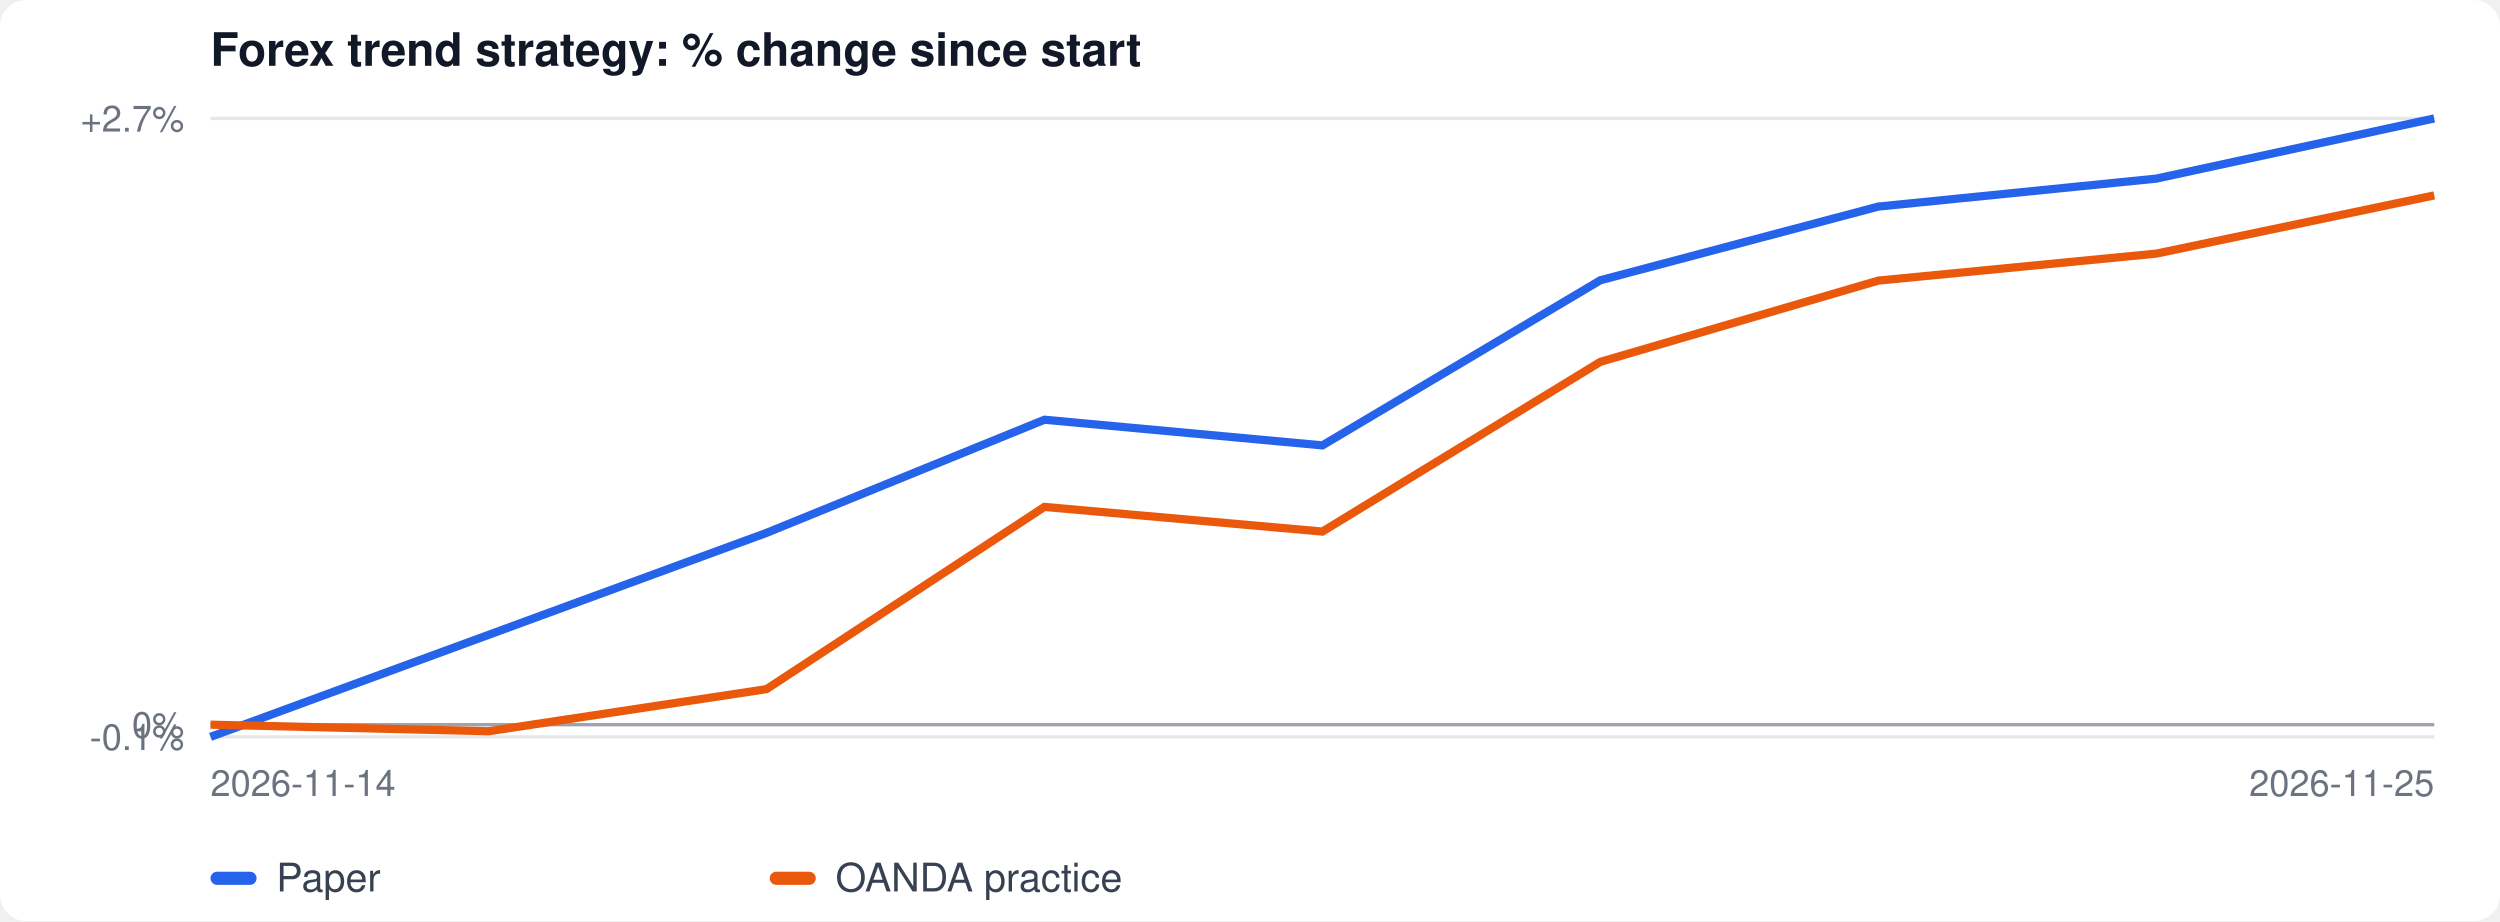
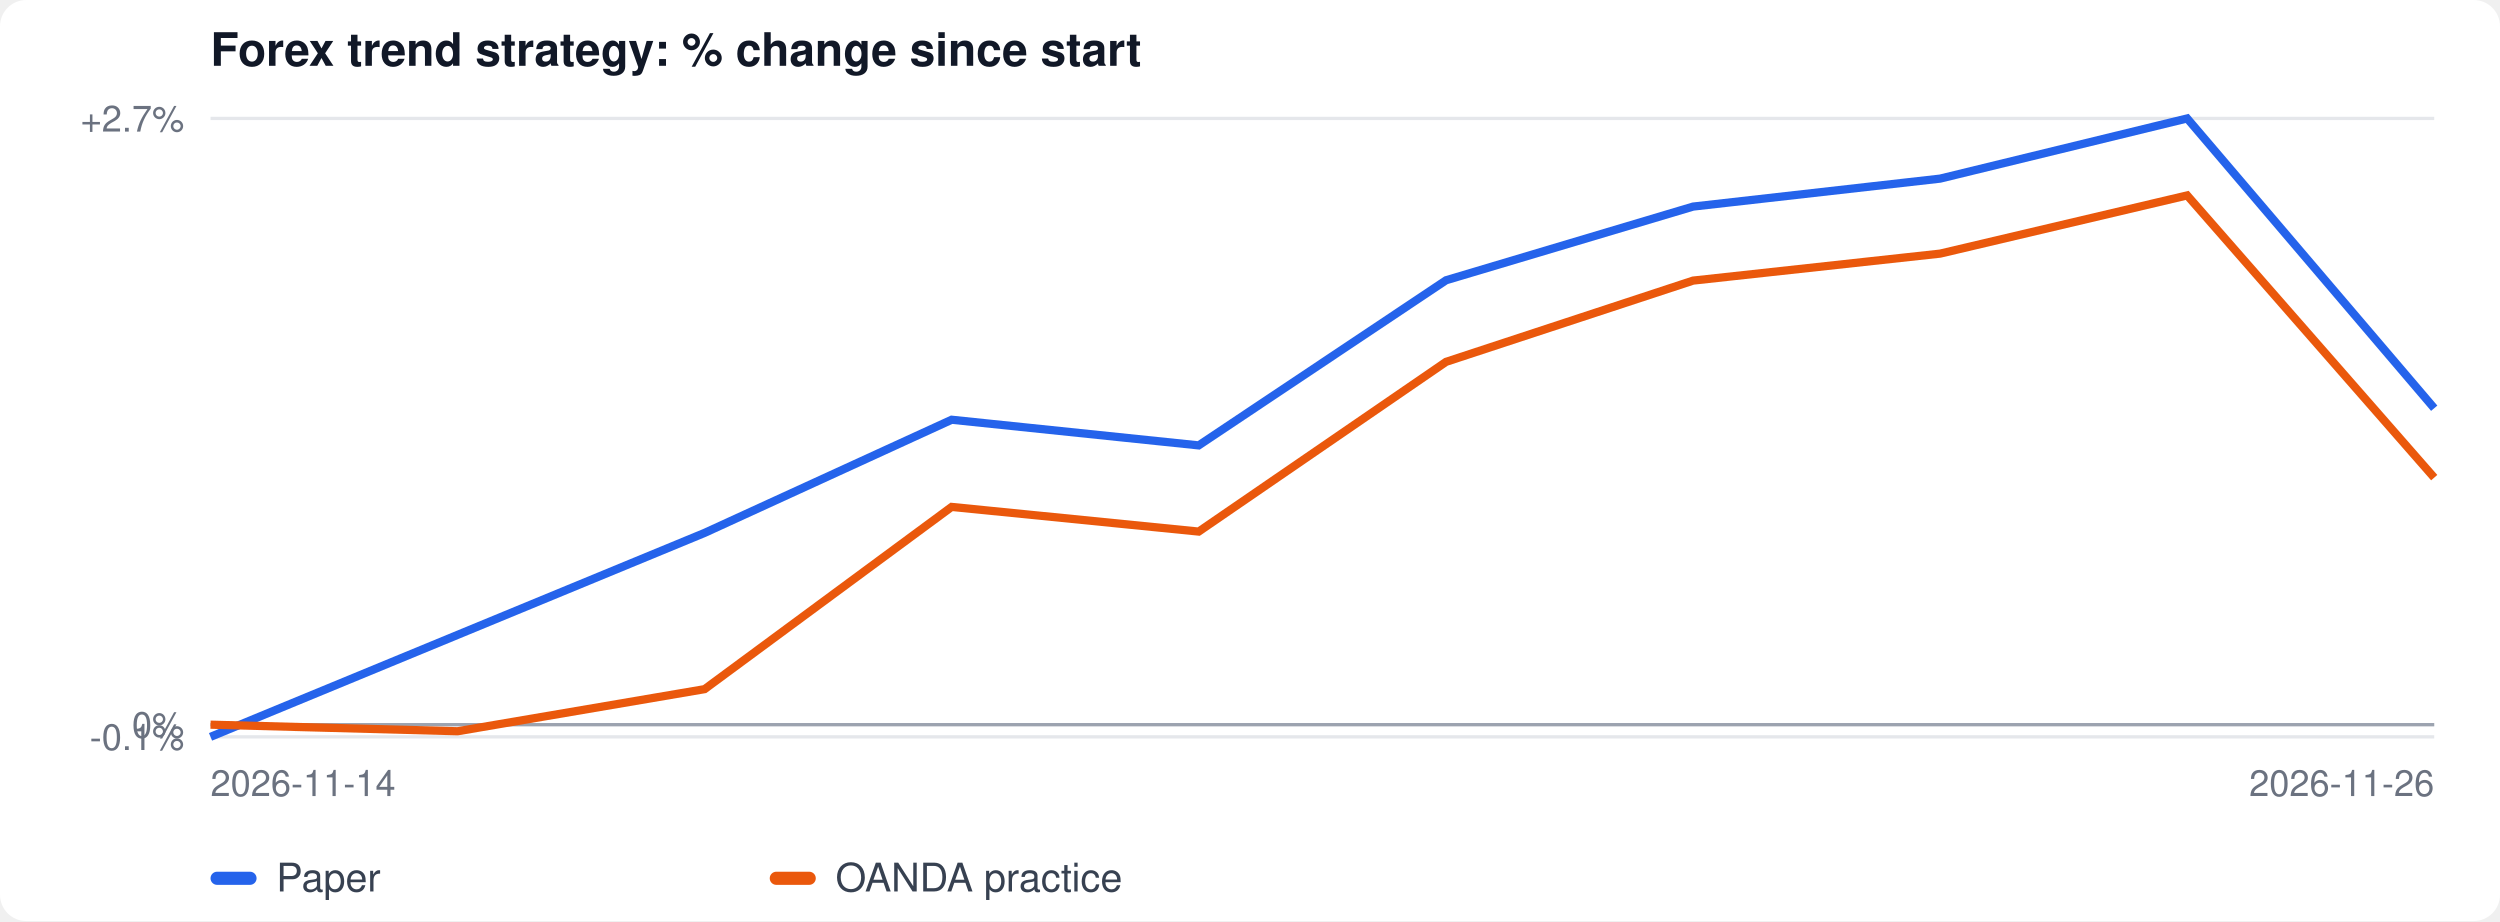
<svg xmlns="http://www.w3.org/2000/svg" width="760" height="280" viewBox="0 0 760 280" font-family="-apple-system, Segoe UI, Helvetica, Arial, sans-serif">
  <rect width="100%" height="100%" fill="#ffffff" rx="8" />
  <text x="64" y="20" font-size="14" font-weight="600" fill="#111827">Forex trend strategy: % change since start</text>
  <line x1="64" x2="740" y1="224.0" y2="224.0" stroke="#e5e7eb" />
  <text x="56" y="228.0" font-size="11" text-anchor="end" fill="#6b7280">-0.1%</text>
  <line x1="64" x2="740" y1="220.3" y2="220.3" stroke="#e5e7eb" />
  <text x="56" y="224.3" font-size="11" text-anchor="end" fill="#6b7280">0%</text>
  <line x1="64" x2="740" y1="36.0" y2="36.0" stroke="#e5e7eb" />
  <text x="56" y="40.0" font-size="11" text-anchor="end" fill="#6b7280">+2.7%</text>
  <line x1="64" x2="740" y1="220.3" y2="220.3" stroke="#9ca3af" />
-   <polyline fill="none" stroke="#2563eb" stroke-width="2.5" points="64.0,224.0 233.0,162.0 317.5,127.6 402.0,135.4 486.5,85.2 571.0,62.8 655.5,54.3 740.0,36.0" />
-   <polyline fill="none" stroke="#ea580c" stroke-width="2.5" points="64.0,220.3 148.5,222.3 233.0,209.5 317.5,154.1 402.0,161.6 486.5,110.0 571.0,85.3 655.5,77.1 740.0,59.4" />
+   <polyline fill="none" stroke="#2563eb" stroke-width="2.5" points="64.0,224.0 214.2,162.0 289.3,127.6 364.4,135.4 439.6,85.2 514.7,62.8 589.8,54.3 664.9,36.0 740.0,124.1" />
+   <polyline fill="none" stroke="#ea580c" stroke-width="2.5" points="64.0,220.3 139.1,222.3 214.2,209.5 289.3,154.1 364.4,161.6 439.6,110.0 514.7,85.3 589.8,77.1 664.9,59.4 740.0,145.2" />
  <text x="64" y="242" font-size="11" fill="#6b7280">2026-11-14</text>
-   <text x="740" y="242" font-size="11" fill="#6b7280" text-anchor="end">2026-11-25</text>
+   <text x="740" y="242" font-size="11" fill="#6b7280" text-anchor="end">2026-11-26</text>
  <rect x="64" y="265" width="14" height="4" rx="2" fill="#2563eb" />
  <text x="84" y="271" font-size="12" fill="#374151">Paper</text>
  <rect x="234" y="265" width="14" height="4" rx="2" fill="#ea580c" />
  <text x="254" y="271" font-size="12" fill="#374151">OANDA practice</text>
</svg>
